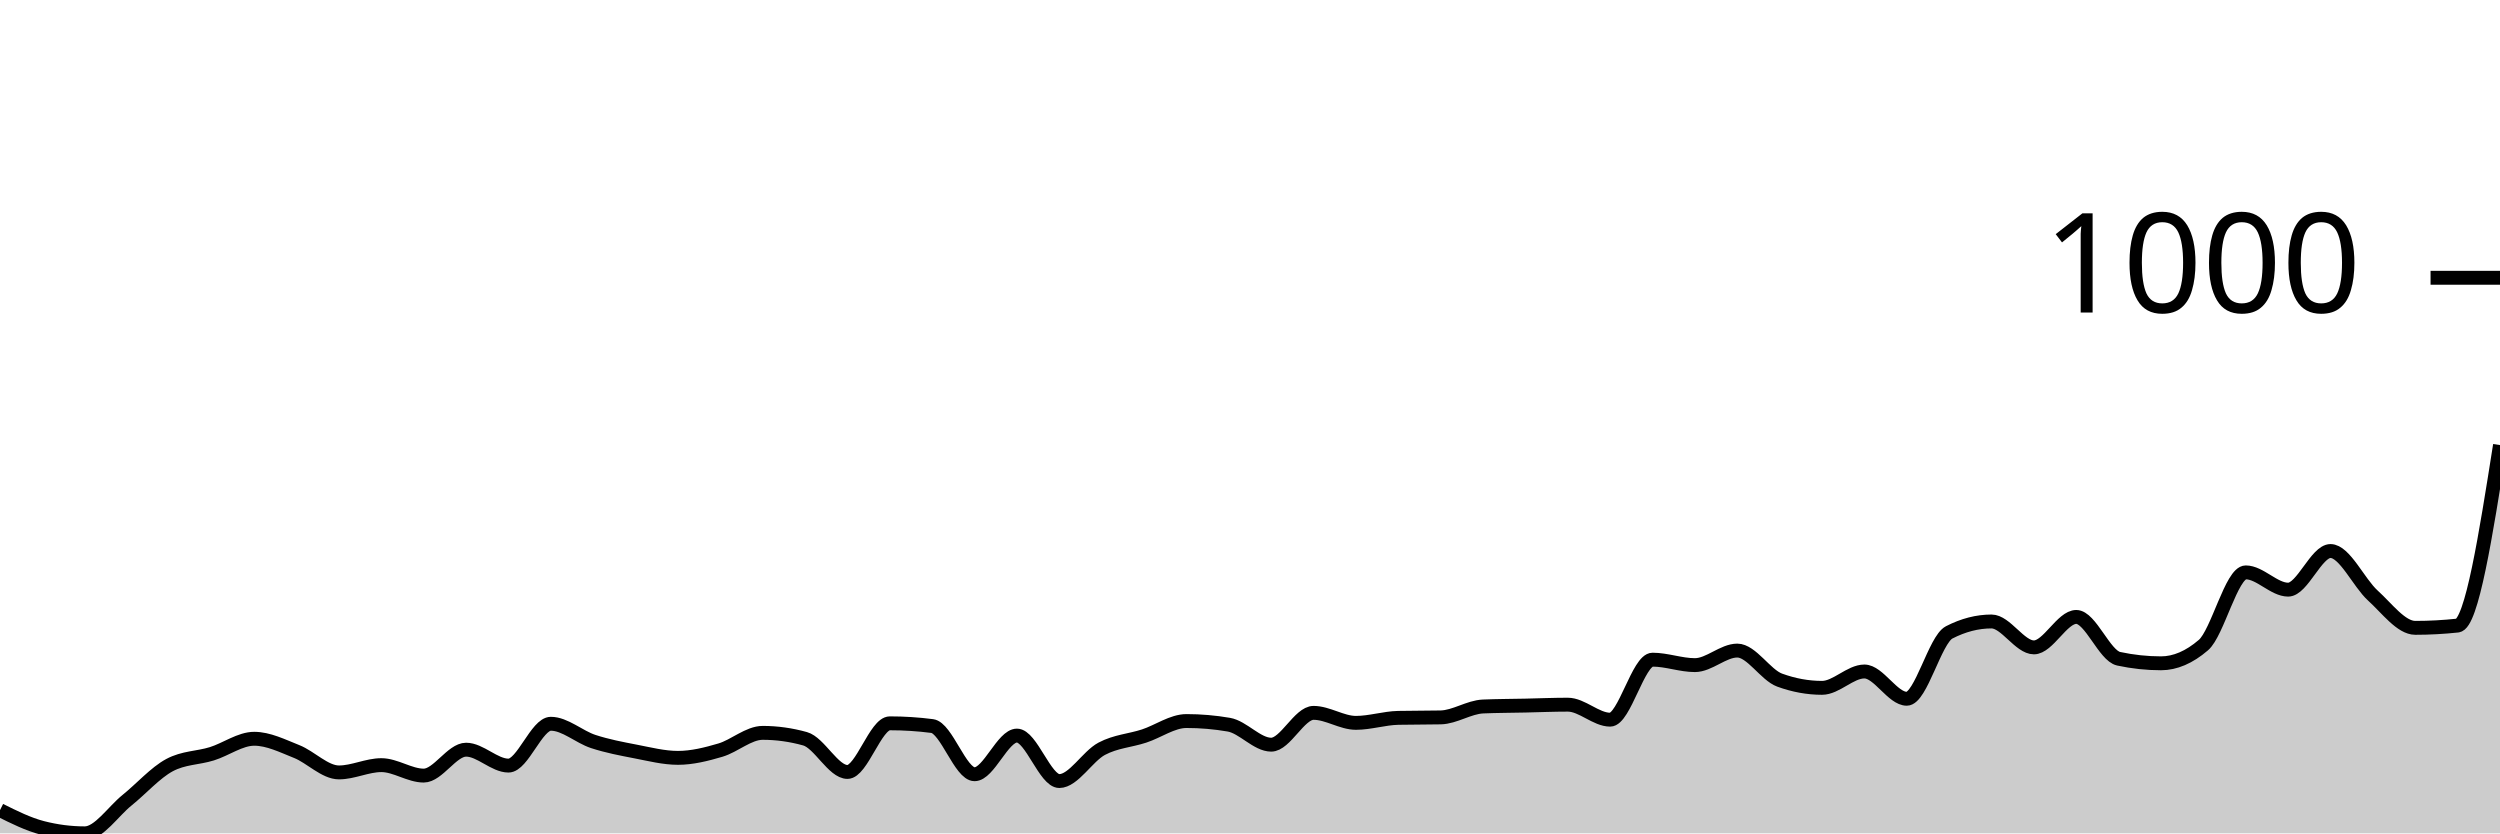
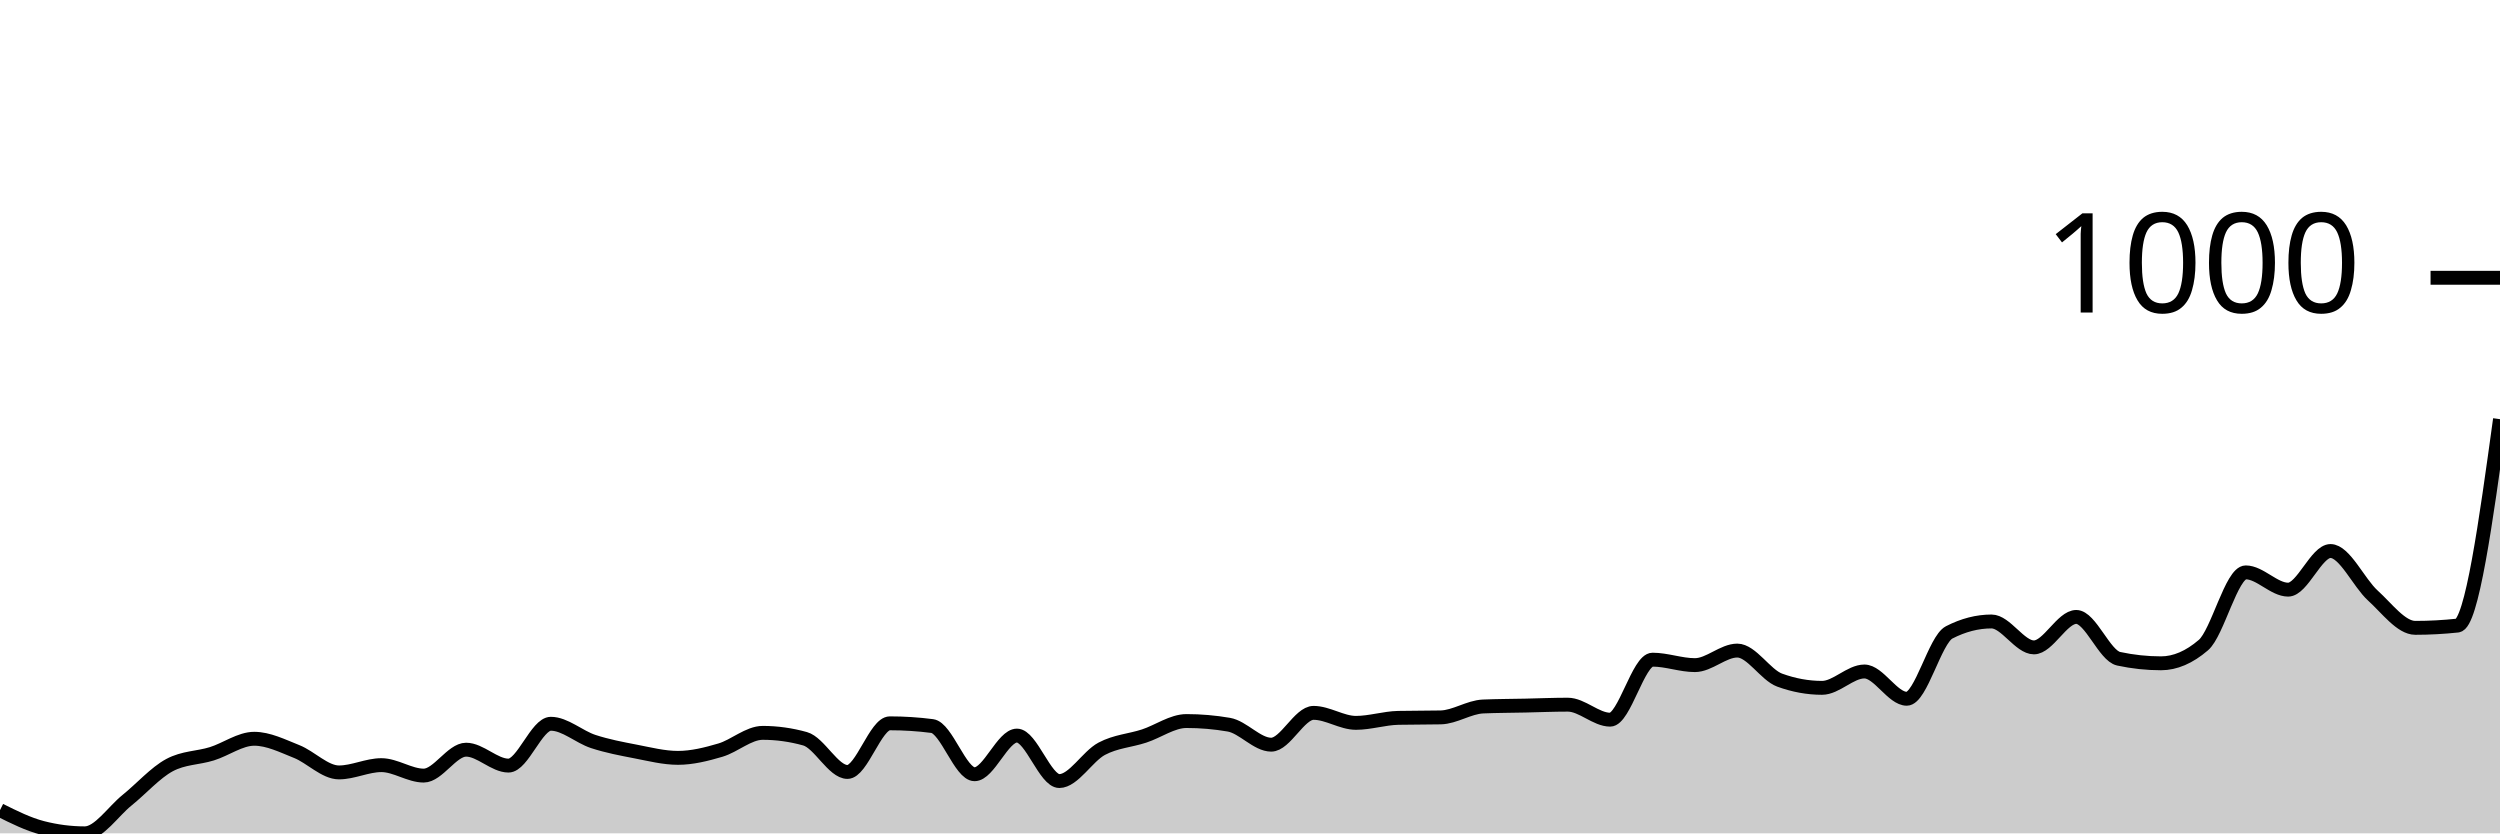
<svg xmlns="http://www.w3.org/2000/svg" viewBox="0 0 180 60">
  <g transform="translate(0,20)">
-     <path class="area" fill="rgba(0, 0, 0, 0.2)" d="M0,38.331C1.017,38.838,2.034,39.345,3.051,39.607C4.068,39.869,5.085,40,6.102,40C7.119,40,8.136,38.429,9.153,37.61C10.169,36.792,11.186,35.636,12.203,35.09C13.22,34.544,14.237,34.588,15.254,34.272C16.271,33.955,17.288,33.191,18.305,33.191C19.322,33.191,20.339,33.704,21.356,34.108C22.373,34.512,23.39,35.614,24.407,35.614C25.424,35.614,26.441,35.09,27.458,35.09C28.475,35.09,29.492,35.843,30.508,35.843C31.525,35.843,32.542,33.977,33.559,33.977C34.576,33.977,35.593,35.123,36.61,35.123C37.627,35.123,38.644,32.111,39.661,32.111C40.678,32.111,41.695,33.055,42.712,33.388C43.729,33.721,44.746,33.912,45.763,34.108C46.78,34.304,47.797,34.566,48.814,34.566C49.831,34.566,50.847,34.31,51.864,34.01C52.881,33.71,53.898,32.766,54.915,32.766C55.932,32.766,56.949,32.908,57.966,33.191C58.983,33.475,60,35.581,61.017,35.581C62.034,35.581,63.051,32.079,64.068,32.079C65.085,32.079,66.102,32.144,67.119,32.275C68.136,32.406,69.153,35.745,70.169,35.745C71.186,35.745,72.203,32.962,73.22,32.962C74.237,32.962,75.254,36.236,76.271,36.236C77.288,36.236,78.305,34.452,79.322,33.912C80.339,33.372,81.356,33.328,82.373,32.995C83.39,32.662,84.407,31.915,85.424,31.915C86.441,31.915,87.458,32.002,88.475,32.177C89.492,32.351,90.508,33.617,91.525,33.617C92.542,33.617,93.559,31.326,94.576,31.326C95.593,31.326,96.61,32.046,97.627,32.046C98.644,32.046,99.661,31.708,100.678,31.686C101.695,31.664,102.712,31.675,103.729,31.653C104.746,31.631,105.763,30.911,106.78,30.867C107.797,30.824,108.814,30.824,109.831,30.802C110.847,30.78,111.864,30.736,112.881,30.736C113.898,30.736,114.915,31.817,115.932,31.817C116.949,31.817,117.966,27.496,118.983,27.496C120,27.496,121.017,27.889,122.034,27.889C123.051,27.889,124.068,26.841,125.085,26.841C126.102,26.841,127.119,28.598,128.136,28.969C129.153,29.34,130.169,29.525,131.186,29.525C132.203,29.525,133.22,28.347,134.237,28.347C135.254,28.347,136.271,30.311,137.288,30.311C138.305,30.311,139.322,26.056,140.339,25.532C141.356,25.008,142.373,24.746,143.39,24.746C144.407,24.746,145.424,26.612,146.441,26.612C147.458,26.612,148.475,24.419,149.492,24.419C150.508,24.419,151.525,27.212,152.542,27.43C153.559,27.649,154.576,27.758,155.593,27.758C156.61,27.758,157.627,27.321,158.644,26.448C159.661,25.576,160.678,21.211,161.695,21.211C162.712,21.211,163.729,22.455,164.746,22.455C165.763,22.455,166.78,19.673,167.797,19.673C168.814,19.673,169.831,21.959,170.847,22.881C171.864,23.803,172.881,25.205,173.898,25.205C174.915,25.205,175.932,25.15,176.949,25.041C177.966,24.932,178.983,18.489,180,12.046L180,40C178.983,40,177.966,40,176.949,40C175.932,40,174.915,40,173.898,40C172.881,40,171.864,40,170.847,40C169.831,40,168.814,40,167.797,40C166.78,40,165.763,40,164.746,40C163.729,40,162.712,40,161.695,40C160.678,40,159.661,40,158.644,40C157.627,40,156.61,40,155.593,40C154.576,40,153.559,40,152.542,40C151.525,40,150.508,40,149.492,40C148.475,40,147.458,40,146.441,40C145.424,40,144.407,40,143.39,40C142.373,40,141.356,40,140.339,40C139.322,40,138.305,40,137.288,40C136.271,40,135.254,40,134.237,40C133.22,40,132.203,40,131.186,40C130.169,40,129.153,40,128.136,40C127.119,40,126.102,40,125.085,40C124.068,40,123.051,40,122.034,40C121.017,40,120,40,118.983,40C117.966,40,116.949,40,115.932,40C114.915,40,113.898,40,112.881,40C111.864,40,110.847,40,109.831,40C108.814,40,107.797,40,106.78,40C105.763,40,104.746,40,103.729,40C102.712,40,101.695,40,100.678,40C99.661,40,98.644,40,97.627,40C96.61,40,95.593,40,94.576,40C93.559,40,92.542,40,91.525,40C90.508,40,89.492,40,88.475,40C87.458,40,86.441,40,85.424,40C84.407,40,83.39,40,82.373,40C81.356,40,80.339,40,79.322,40C78.305,40,77.288,40,76.271,40C75.254,40,74.237,40,73.22,40C72.203,40,71.186,40,70.169,40C69.153,40,68.136,40,67.119,40C66.102,40,65.085,40,64.068,40C63.051,40,62.034,40,61.017,40C60,40,58.983,40,57.966,40C56.949,40,55.932,40,54.915,40C53.898,40,52.881,40,51.864,40C50.847,40,49.831,40,48.814,40C47.797,40,46.78,40,45.763,40C44.746,40,43.729,40,42.712,40C41.695,40,40.678,40,39.661,40C38.644,40,37.627,40,36.61,40C35.593,40,34.576,40,33.559,40C32.542,40,31.525,40,30.508,40C29.492,40,28.475,40,27.458,40C26.441,40,25.424,40,24.407,40C23.39,40,22.373,40,21.356,40C20.339,40,19.322,40,18.305,40C17.288,40,16.271,40,15.254,40C14.237,40,13.22,40,12.203,40C11.186,40,10.169,40,9.153,40C8.136,40,7.119,40,6.102,40C5.085,40,4.068,40,3.051,40C2.034,40,1.017,40,0,40Z" />
-     <path class="line" stroke="black" fill="none" d="M0,38.331C1.017,38.838,2.034,39.345,3.051,39.607C4.068,39.869,5.085,40,6.102,40C7.119,40,8.136,38.429,9.153,37.61C10.169,36.792,11.186,35.636,12.203,35.09C13.22,34.544,14.237,34.588,15.254,34.272C16.271,33.955,17.288,33.191,18.305,33.191C19.322,33.191,20.339,33.704,21.356,34.108C22.373,34.512,23.39,35.614,24.407,35.614C25.424,35.614,26.441,35.09,27.458,35.09C28.475,35.09,29.492,35.843,30.508,35.843C31.525,35.843,32.542,33.977,33.559,33.977C34.576,33.977,35.593,35.123,36.61,35.123C37.627,35.123,38.644,32.111,39.661,32.111C40.678,32.111,41.695,33.055,42.712,33.388C43.729,33.721,44.746,33.912,45.763,34.108C46.78,34.304,47.797,34.566,48.814,34.566C49.831,34.566,50.847,34.31,51.864,34.01C52.881,33.71,53.898,32.766,54.915,32.766C55.932,32.766,56.949,32.908,57.966,33.191C58.983,33.475,60,35.581,61.017,35.581C62.034,35.581,63.051,32.079,64.068,32.079C65.085,32.079,66.102,32.144,67.119,32.275C68.136,32.406,69.153,35.745,70.169,35.745C71.186,35.745,72.203,32.962,73.22,32.962C74.237,32.962,75.254,36.236,76.271,36.236C77.288,36.236,78.305,34.452,79.322,33.912C80.339,33.372,81.356,33.328,82.373,32.995C83.39,32.662,84.407,31.915,85.424,31.915C86.441,31.915,87.458,32.002,88.475,32.177C89.492,32.351,90.508,33.617,91.525,33.617C92.542,33.617,93.559,31.326,94.576,31.326C95.593,31.326,96.61,32.046,97.627,32.046C98.644,32.046,99.661,31.708,100.678,31.686C101.695,31.664,102.712,31.675,103.729,31.653C104.746,31.631,105.763,30.911,106.78,30.867C107.797,30.824,108.814,30.824,109.831,30.802C110.847,30.78,111.864,30.736,112.881,30.736C113.898,30.736,114.915,31.817,115.932,31.817C116.949,31.817,117.966,27.496,118.983,27.496C120,27.496,121.017,27.889,122.034,27.889C123.051,27.889,124.068,26.841,125.085,26.841C126.102,26.841,127.119,28.598,128.136,28.969C129.153,29.34,130.169,29.525,131.186,29.525C132.203,29.525,133.22,28.347,134.237,28.347C135.254,28.347,136.271,30.311,137.288,30.311C138.305,30.311,139.322,26.056,140.339,25.532C141.356,25.008,142.373,24.746,143.39,24.746C144.407,24.746,145.424,26.612,146.441,26.612C147.458,26.612,148.475,24.419,149.492,24.419C150.508,24.419,151.525,27.212,152.542,27.43C153.559,27.649,154.576,27.758,155.593,27.758C156.61,27.758,157.627,27.321,158.644,26.448C159.661,25.576,160.678,21.211,161.695,21.211C162.712,21.211,163.729,22.455,164.746,22.455C165.763,22.455,166.78,19.673,167.797,19.673C168.814,19.673,169.831,21.959,170.847,22.881C171.864,23.803,172.881,25.205,173.898,25.205C174.915,25.205,175.932,25.15,176.949,25.041C177.966,24.932,178.983,18.489,180,12.046" />
+     <path class="area" fill="rgba(0, 0, 0, 0.2)" d="M0,38.331C1.017,38.838,2.034,39.345,3.051,39.607C4.068,39.869,5.085,40,6.102,40C7.119,40,8.136,38.429,9.153,37.61C10.169,36.792,11.186,35.636,12.203,35.09C13.22,34.544,14.237,34.588,15.254,34.272C16.271,33.955,17.288,33.191,18.305,33.191C19.322,33.191,20.339,33.704,21.356,34.108C22.373,34.512,23.39,35.614,24.407,35.614C25.424,35.614,26.441,35.09,27.458,35.09C28.475,35.09,29.492,35.843,30.508,35.843C31.525,35.843,32.542,33.977,33.559,33.977C34.576,33.977,35.593,35.123,36.61,35.123C37.627,35.123,38.644,32.111,39.661,32.111C40.678,32.111,41.695,33.055,42.712,33.388C43.729,33.721,44.746,33.912,45.763,34.108C46.78,34.304,47.797,34.566,48.814,34.566C49.831,34.566,50.847,34.31,51.864,34.01C52.881,33.71,53.898,32.766,54.915,32.766C55.932,32.766,56.949,32.908,57.966,33.191C58.983,33.475,60,35.581,61.017,35.581C62.034,35.581,63.051,32.079,64.068,32.079C65.085,32.079,66.102,32.144,67.119,32.275C68.136,32.406,69.153,35.745,70.169,35.745C71.186,35.745,72.203,32.962,73.22,32.962C74.237,32.962,75.254,36.236,76.271,36.236C77.288,36.236,78.305,34.452,79.322,33.912C80.339,33.372,81.356,33.328,82.373,32.995C83.39,32.662,84.407,31.915,85.424,31.915C86.441,31.915,87.458,32.002,88.475,32.177C89.492,32.351,90.508,33.617,91.525,33.617C92.542,33.617,93.559,31.326,94.576,31.326C95.593,31.326,96.61,32.046,97.627,32.046C98.644,32.046,99.661,31.708,100.678,31.686C101.695,31.664,102.712,31.675,103.729,31.653C104.746,31.631,105.763,30.911,106.78,30.867C107.797,30.824,108.814,30.824,109.831,30.802C110.847,30.78,111.864,30.736,112.881,30.736C113.898,30.736,114.915,31.817,115.932,31.817C116.949,31.817,117.966,27.496,118.983,27.496C120,27.496,121.017,27.889,122.034,27.889C123.051,27.889,124.068,26.841,125.085,26.841C126.102,26.841,127.119,28.598,128.136,28.969C129.153,29.34,130.169,29.525,131.186,29.525C132.203,29.525,133.22,28.347,134.237,28.347C135.254,28.347,136.271,30.311,137.288,30.311C138.305,30.311,139.322,26.056,140.339,25.532C141.356,25.008,142.373,24.746,143.39,24.746C144.407,24.746,145.424,26.612,146.441,26.612C147.458,26.612,148.475,24.419,149.492,24.419C150.508,24.419,151.525,27.212,152.542,27.43C153.559,27.649,154.576,27.758,155.593,27.758C156.61,27.758,157.627,27.321,158.644,26.448C159.661,25.576,160.678,21.211,161.695,21.211C162.712,21.211,163.729,22.455,164.746,22.455C165.763,22.455,166.78,19.673,167.797,19.673C168.814,19.673,169.831,21.959,170.847,22.881C171.864,23.803,172.881,25.205,173.898,25.205C174.915,25.205,175.932,25.15,176.949,25.041C177.966,24.932,178.983,17.556,180,10.18L180,40C178.983,40,177.966,40,176.949,40C175.932,40,174.915,40,173.898,40C172.881,40,171.864,40,170.847,40C169.831,40,168.814,40,167.797,40C166.78,40,165.763,40,164.746,40C163.729,40,162.712,40,161.695,40C160.678,40,159.661,40,158.644,40C157.627,40,156.61,40,155.593,40C154.576,40,153.559,40,152.542,40C151.525,40,150.508,40,149.492,40C148.475,40,147.458,40,146.441,40C145.424,40,144.407,40,143.39,40C142.373,40,141.356,40,140.339,40C139.322,40,138.305,40,137.288,40C136.271,40,135.254,40,134.237,40C133.22,40,132.203,40,131.186,40C130.169,40,129.153,40,128.136,40C127.119,40,126.102,40,125.085,40C124.068,40,123.051,40,122.034,40C121.017,40,120,40,118.983,40C117.966,40,116.949,40,115.932,40C114.915,40,113.898,40,112.881,40C111.864,40,110.847,40,109.831,40C108.814,40,107.797,40,106.78,40C105.763,40,104.746,40,103.729,40C102.712,40,101.695,40,100.678,40C99.661,40,98.644,40,97.627,40C96.61,40,95.593,40,94.576,40C93.559,40,92.542,40,91.525,40C90.508,40,89.492,40,88.475,40C87.458,40,86.441,40,85.424,40C84.407,40,83.39,40,82.373,40C81.356,40,80.339,40,79.322,40C78.305,40,77.288,40,76.271,40C75.254,40,74.237,40,73.22,40C72.203,40,71.186,40,70.169,40C69.153,40,68.136,40,67.119,40C66.102,40,65.085,40,64.068,40C63.051,40,62.034,40,61.017,40C60,40,58.983,40,57.966,40C56.949,40,55.932,40,54.915,40C53.898,40,52.881,40,51.864,40C50.847,40,49.831,40,48.814,40C47.797,40,46.78,40,45.763,40C44.746,40,43.729,40,42.712,40C41.695,40,40.678,40,39.661,40C38.644,40,37.627,40,36.61,40C35.593,40,34.576,40,33.559,40C32.542,40,31.525,40,30.508,40C29.492,40,28.475,40,27.458,40C26.441,40,25.424,40,24.407,40C23.39,40,22.373,40,21.356,40C20.339,40,19.322,40,18.305,40C17.288,40,16.271,40,15.254,40C14.237,40,13.22,40,12.203,40C11.186,40,10.169,40,9.153,40C8.136,40,7.119,40,6.102,40C5.085,40,4.068,40,3.051,40C2.034,40,1.017,40,0,40Z" />
+     <path class="line" stroke="black" fill="none" d="M0,38.331C1.017,38.838,2.034,39.345,3.051,39.607C4.068,39.869,5.085,40,6.102,40C7.119,40,8.136,38.429,9.153,37.61C10.169,36.792,11.186,35.636,12.203,35.09C13.22,34.544,14.237,34.588,15.254,34.272C16.271,33.955,17.288,33.191,18.305,33.191C19.322,33.191,20.339,33.704,21.356,34.108C22.373,34.512,23.39,35.614,24.407,35.614C25.424,35.614,26.441,35.09,27.458,35.09C28.475,35.09,29.492,35.843,30.508,35.843C31.525,35.843,32.542,33.977,33.559,33.977C34.576,33.977,35.593,35.123,36.61,35.123C37.627,35.123,38.644,32.111,39.661,32.111C40.678,32.111,41.695,33.055,42.712,33.388C43.729,33.721,44.746,33.912,45.763,34.108C46.78,34.304,47.797,34.566,48.814,34.566C49.831,34.566,50.847,34.31,51.864,34.01C52.881,33.71,53.898,32.766,54.915,32.766C55.932,32.766,56.949,32.908,57.966,33.191C58.983,33.475,60,35.581,61.017,35.581C62.034,35.581,63.051,32.079,64.068,32.079C65.085,32.079,66.102,32.144,67.119,32.275C68.136,32.406,69.153,35.745,70.169,35.745C71.186,35.745,72.203,32.962,73.22,32.962C74.237,32.962,75.254,36.236,76.271,36.236C77.288,36.236,78.305,34.452,79.322,33.912C80.339,33.372,81.356,33.328,82.373,32.995C83.39,32.662,84.407,31.915,85.424,31.915C86.441,31.915,87.458,32.002,88.475,32.177C89.492,32.351,90.508,33.617,91.525,33.617C92.542,33.617,93.559,31.326,94.576,31.326C95.593,31.326,96.61,32.046,97.627,32.046C98.644,32.046,99.661,31.708,100.678,31.686C101.695,31.664,102.712,31.675,103.729,31.653C104.746,31.631,105.763,30.911,106.78,30.867C107.797,30.824,108.814,30.824,109.831,30.802C110.847,30.78,111.864,30.736,112.881,30.736C113.898,30.736,114.915,31.817,115.932,31.817C116.949,31.817,117.966,27.496,118.983,27.496C120,27.496,121.017,27.889,122.034,27.889C123.051,27.889,124.068,26.841,125.085,26.841C126.102,26.841,127.119,28.598,128.136,28.969C129.153,29.34,130.169,29.525,131.186,29.525C132.203,29.525,133.22,28.347,134.237,28.347C135.254,28.347,136.271,30.311,137.288,30.311C138.305,30.311,139.322,26.056,140.339,25.532C141.356,25.008,142.373,24.746,143.39,24.746C144.407,24.746,145.424,26.612,146.441,26.612C147.458,26.612,148.475,24.419,149.492,24.419C150.508,24.419,151.525,27.212,152.542,27.43C153.559,27.649,154.576,27.758,155.593,27.758C156.61,27.758,157.627,27.321,158.644,26.448C159.661,25.576,160.678,21.211,161.695,21.211C162.712,21.211,163.729,22.455,164.746,22.455C165.763,22.455,166.78,19.673,167.797,19.673C168.814,19.673,169.831,21.959,170.847,22.881C171.864,23.803,172.881,25.205,173.898,25.205C174.915,25.205,175.932,25.15,176.949,25.041C177.966,24.932,178.983,17.556,180,10.18" />
    <path class="axis-ceiling" stroke-width="1" stroke="black" fill="none" d="M175,0L180,0" />
    <text class="axis-ceiling-label" font-family="sans-serif" text-anchor="end" font-size="10px" x="170" y="2.5">1000</text>
  </g>
</svg>
